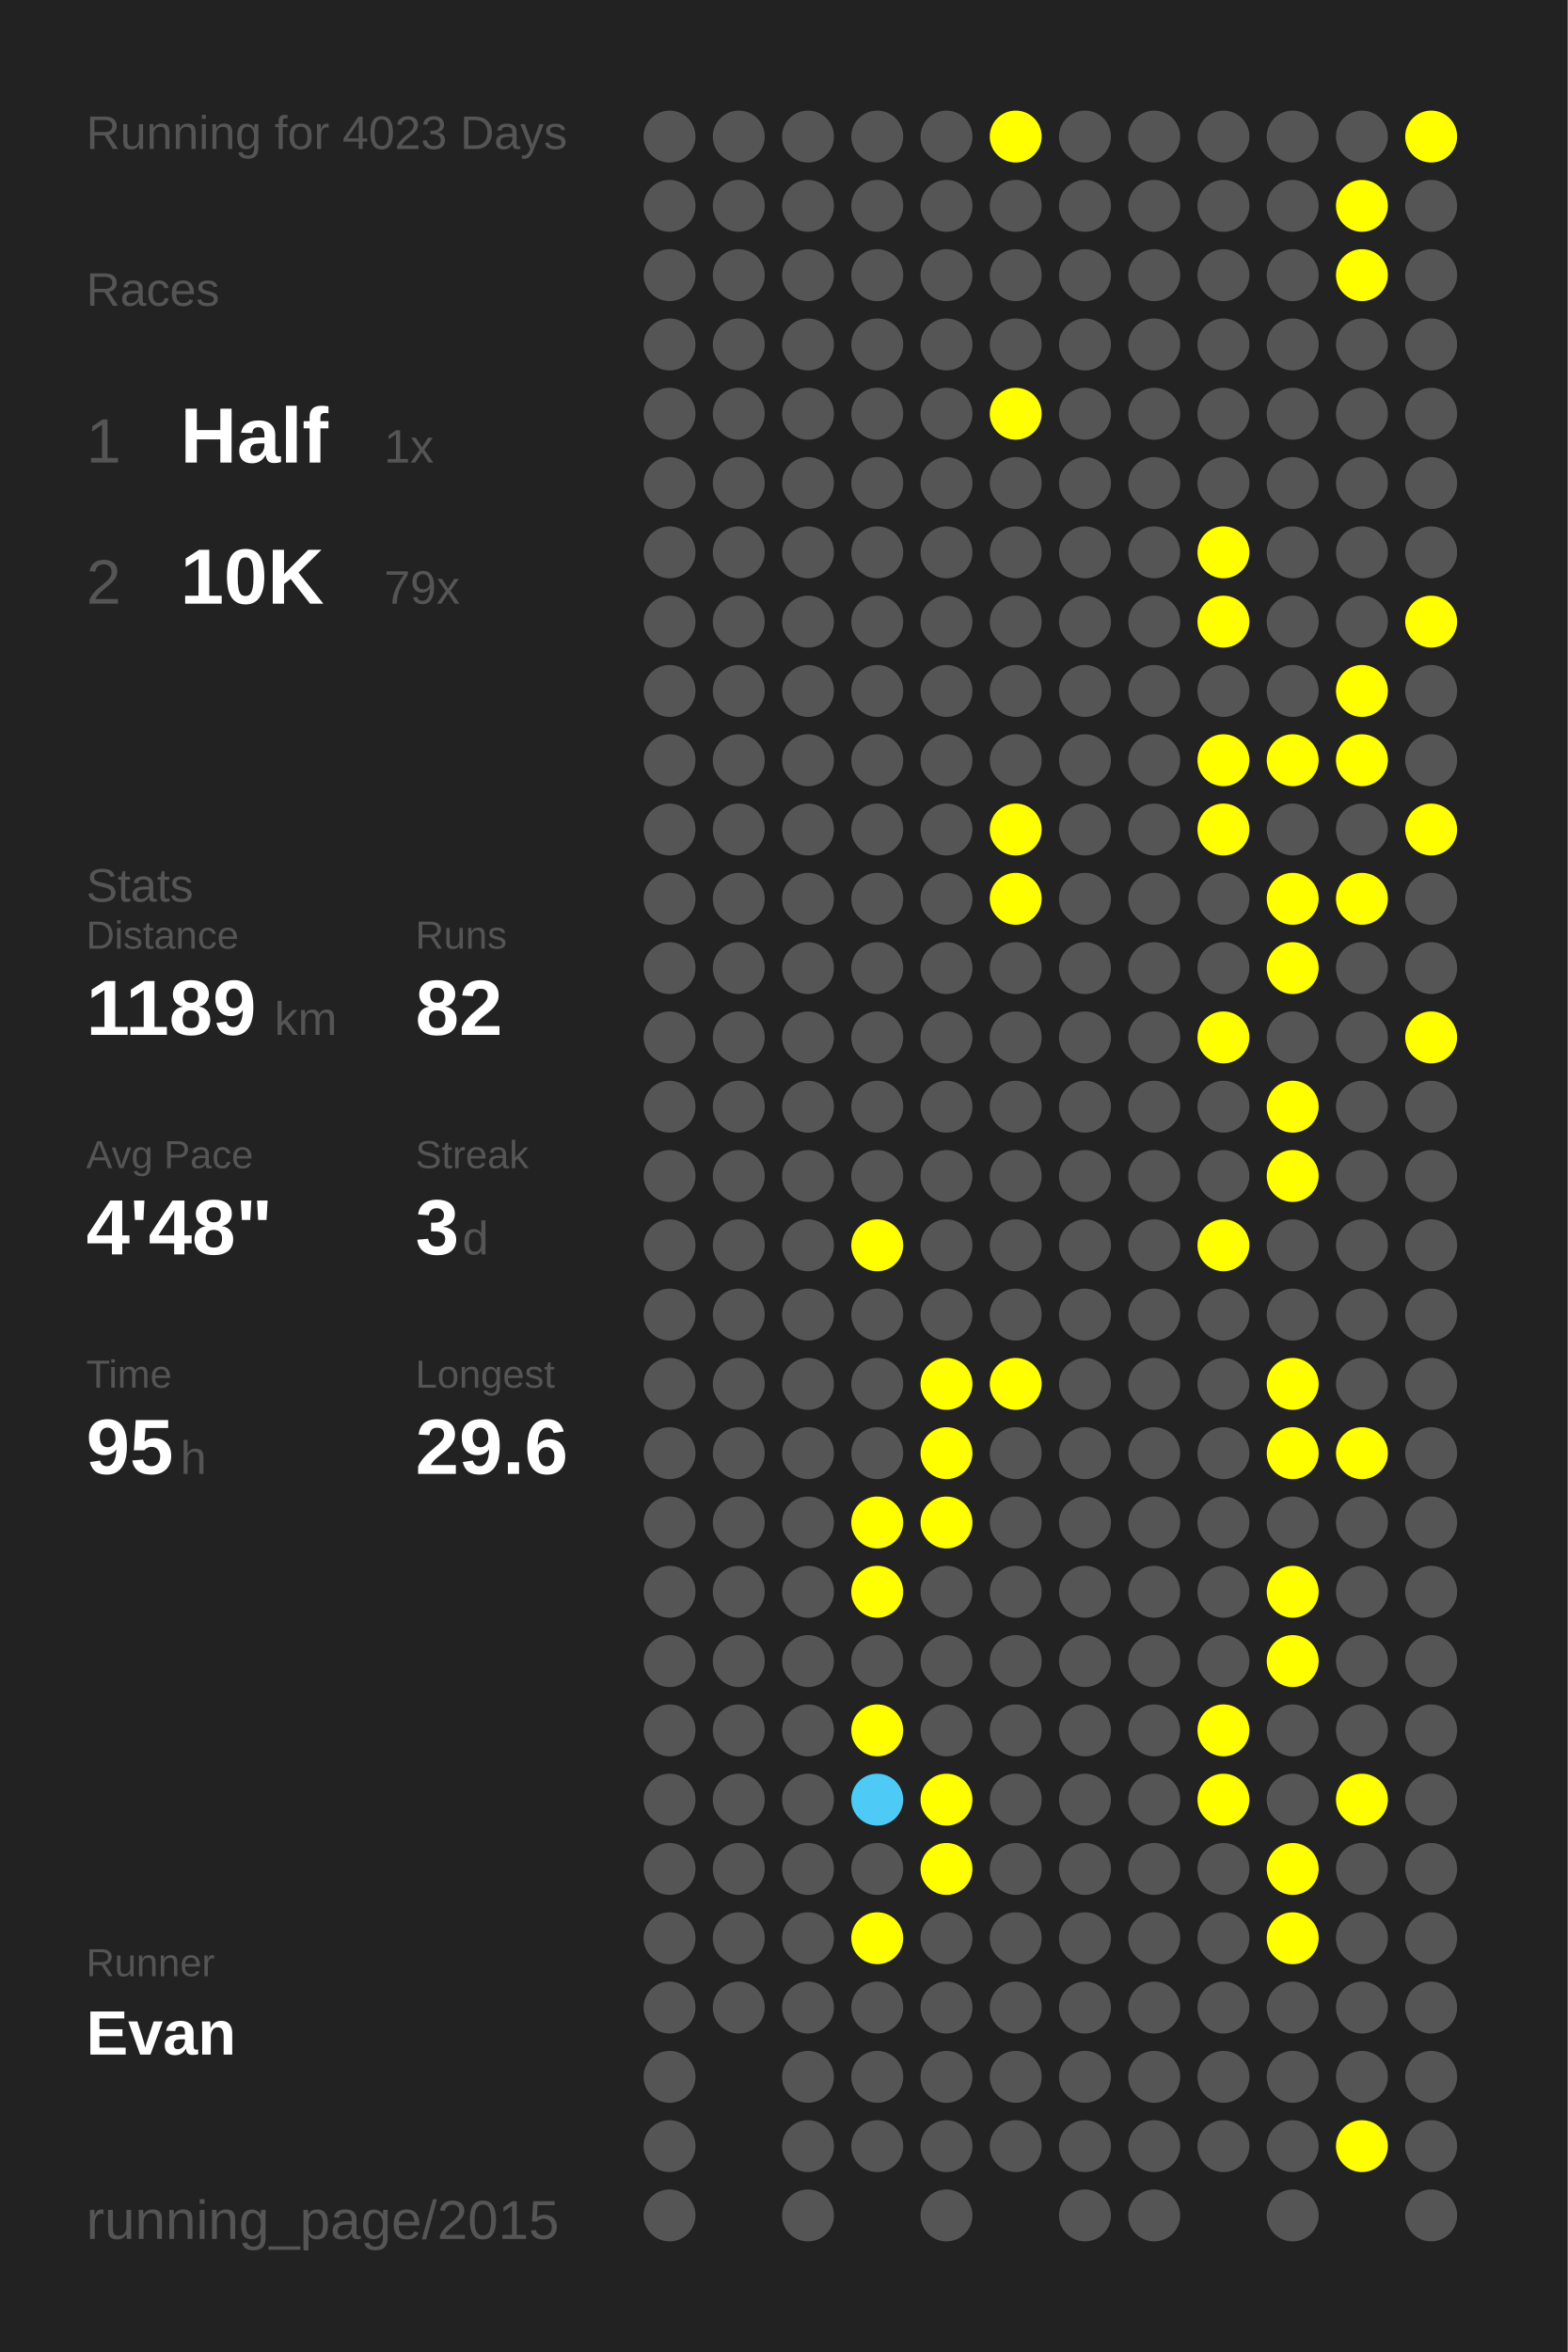
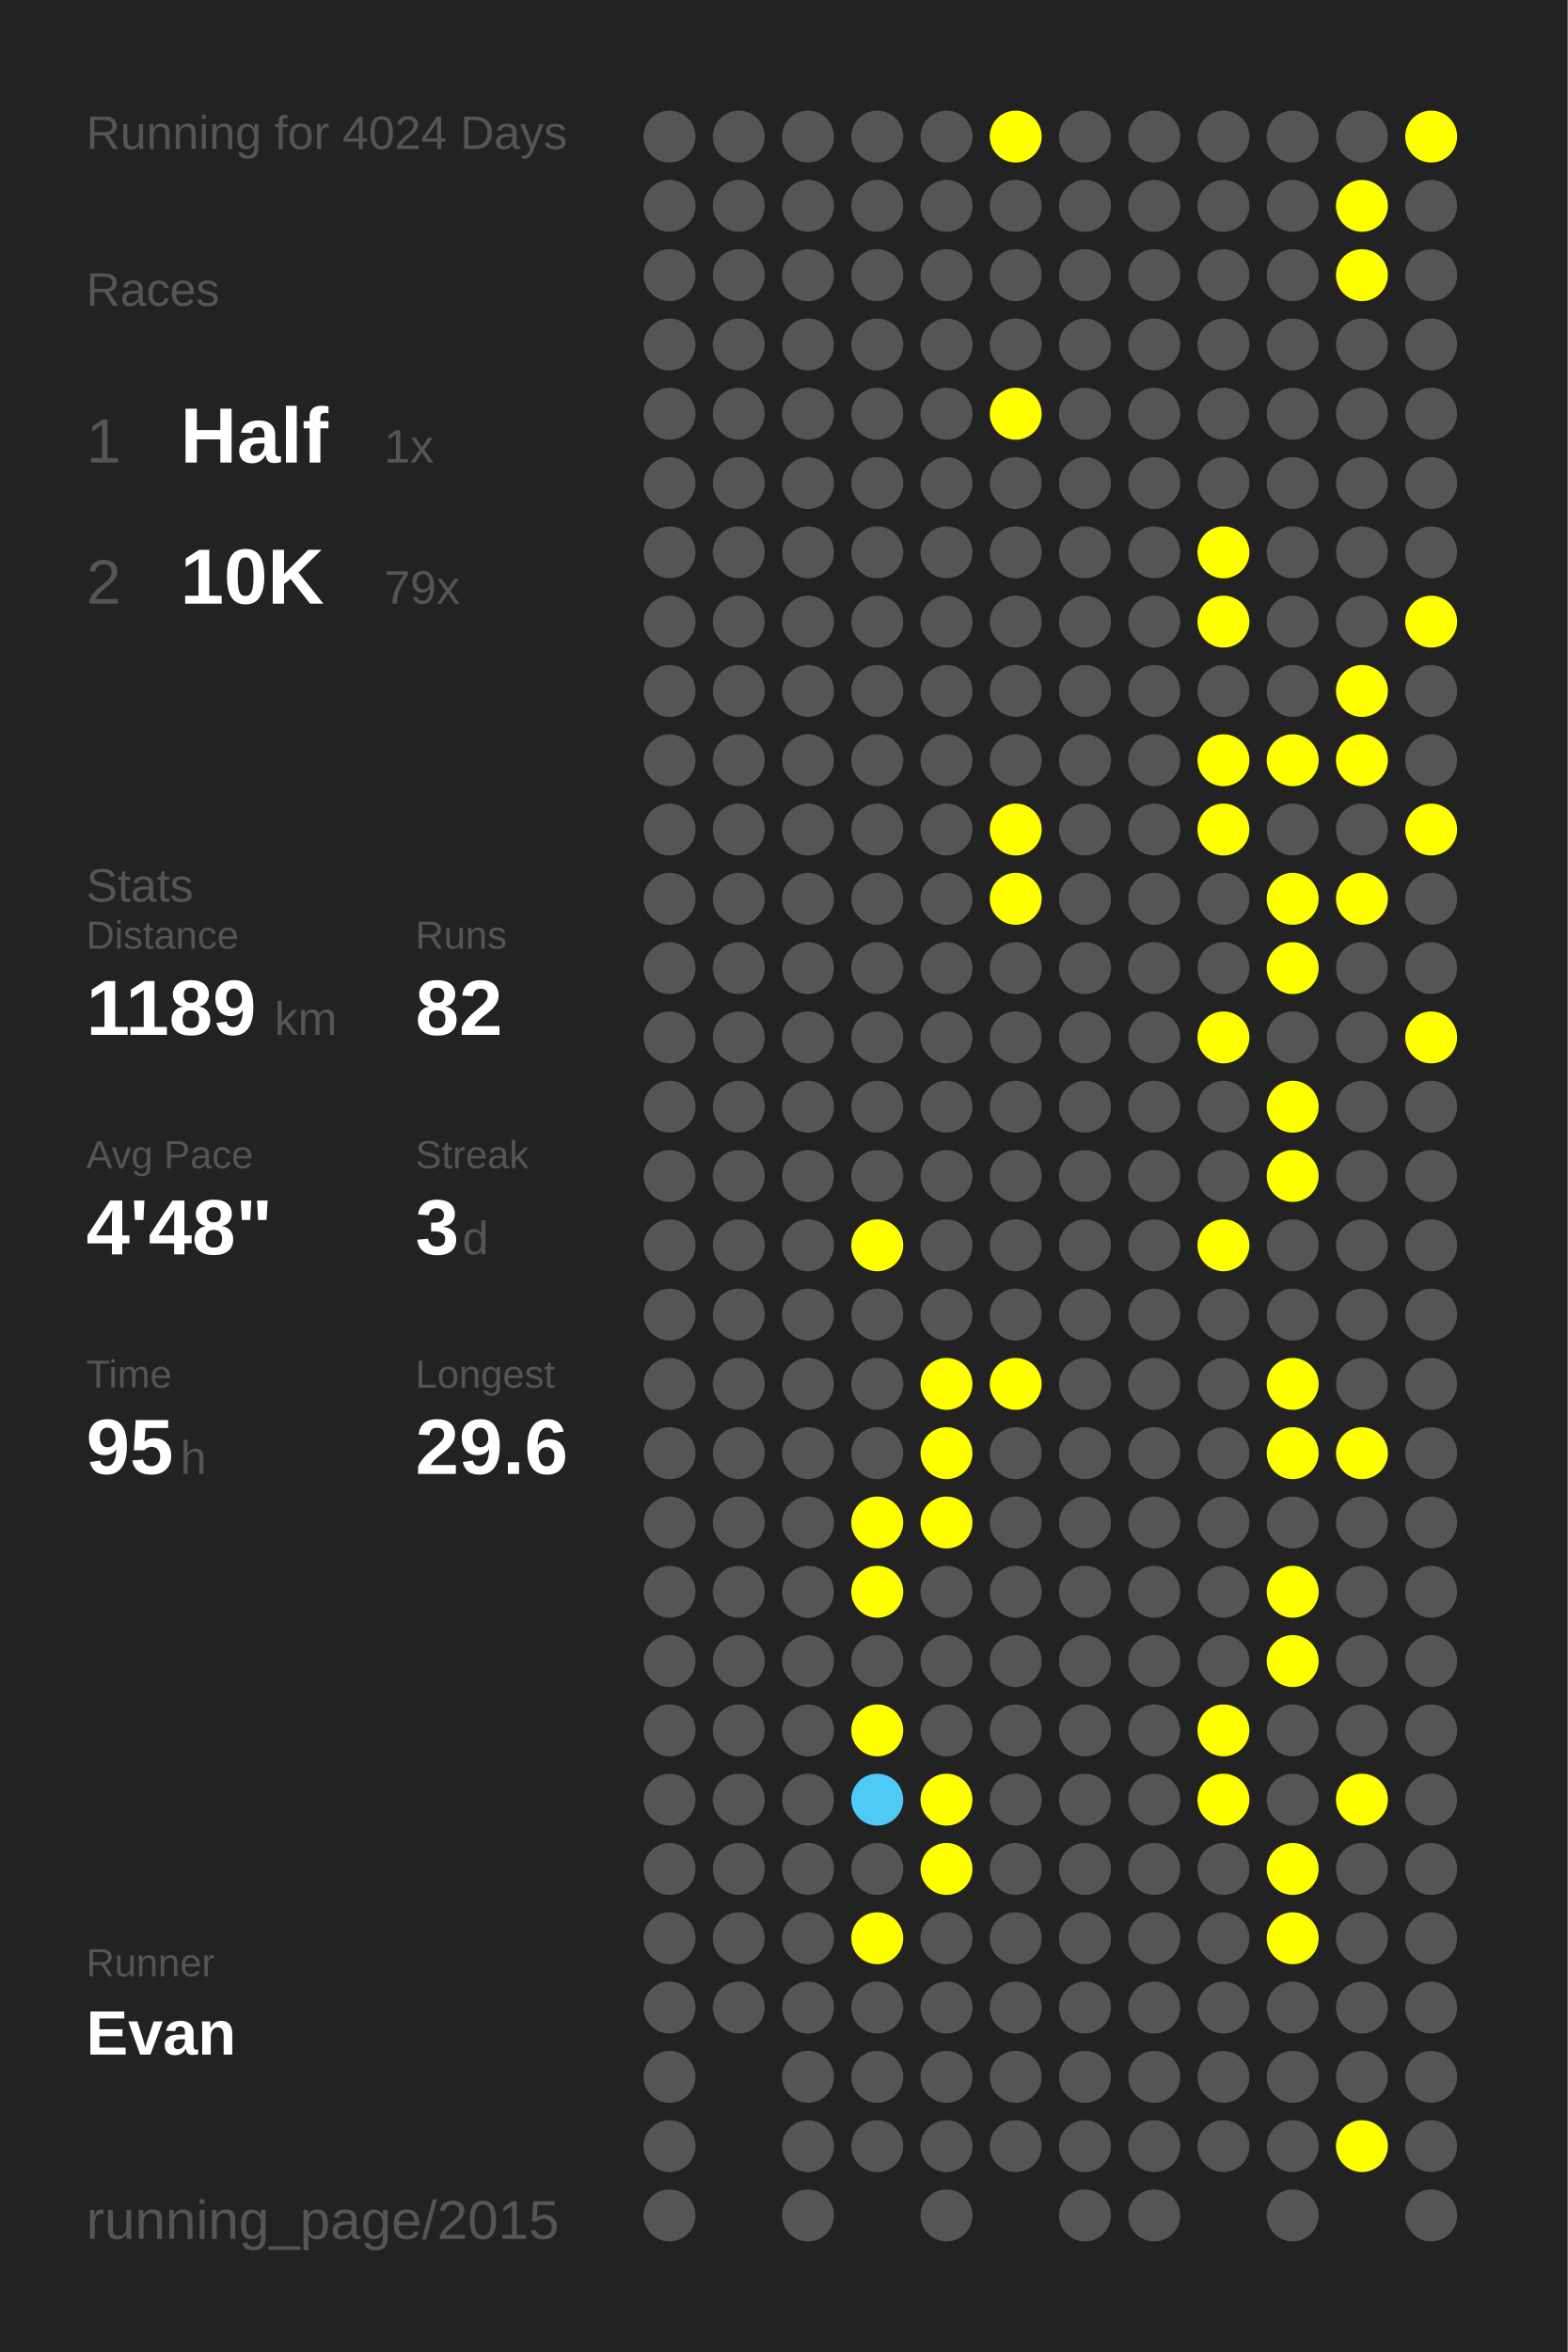
<svg xmlns="http://www.w3.org/2000/svg" baseProfile="full" height="300mm" version="1.1" viewBox="0,0,200,300" width="200mm">
  <defs />
  <rect fill="#222222" height="300" width="200" x="0" y="0" />
-   <text fill="#555555" style="font-size:6px; font-family:Arial;" x="11" y="19">Running for 4023 Days</text>
+   <text fill="#555555" style="font-size:6px; font-family:Arial;" x="11" y="19">Running for 4024 Days</text>
  <text fill="#555555" style="font-size:6px; font-family:Arial;" x="11" y="39">Races</text>
  <text fill="#555555" style="font-size:8px; font-family:Arial;" x="11" y="59">1</text>
  <text fill="#FFFFFF" style="font-size:10px; font-family:Arial; font-weight:bold;" x="23" y="59">Half</text>
  <text fill="#555555" style="font-size:6px; font-family:Arial;" x="49" y="59">1x</text>
  <text fill="#555555" style="font-size:8px; font-family:Arial;" x="11" y="77">2</text>
  <text fill="#FFFFFF" style="font-size:10px; font-family:Arial; font-weight:bold;" x="23" y="77">10K</text>
  <text fill="#555555" style="font-size:6px; font-family:Arial;" x="49" y="77">79x</text>
  <text fill="#555555" style="font-size:6px; font-family:Arial;" x="11" y="115">Stats</text>
  <text fill="#555555" style="font-size:5px; font-family:Arial;" x="11" y="121">Distance</text>
  <text fill="#FFFFFF" style="font-size:10px; font-family:Arial; font-weight:bold;" x="11" y="132">1189</text>
  <text fill="#555555" style="font-size:6px; font-family:Arial;" x="35" y="132">km</text>
  <text fill="#555555" style="font-size:5px; font-family:Arial;" x="53" y="121">Runs</text>
  <text fill="#FFFFFF" style="font-size:10px; font-family:Arial; font-weight:bold;" x="53" y="132">82</text>
  <text fill="#555555" style="font-size:5px; font-family:Arial;" x="11" y="149">Avg Pace</text>
  <text fill="#FFFFFF" style="font-size:10px; font-family:Arial; font-weight:bold;" x="11" y="160">4'48"</text>
  <text fill="#555555" style="font-size:5px; font-family:Arial;" x="53" y="149">Streak</text>
  <text fill="#FFFFFF" style="font-size:10px; font-family:Arial; font-weight:bold;" x="53" y="160">3</text>
  <text fill="#555555" style="font-size:6px; font-family:Arial;" x="59" y="160">d</text>
  <text fill="#555555" style="font-size:5px; font-family:Arial;" x="11" y="177">Time</text>
  <text fill="#FFFFFF" style="font-size:10px; font-family:Arial; font-weight:bold;" x="11" y="188">95</text>
  <text fill="#555555" style="font-size:6px; font-family:Arial;" x="23" y="188">h</text>
  <text fill="#555555" style="font-size:5px; font-family:Arial;" x="53" y="177">Longest</text>
  <text fill="#FFFFFF" style="font-size:10px; font-family:Arial; font-weight:bold;" x="53" y="188">29.6</text>
  <text fill="#555555" style="font-size:5px; font-family:Arial;" x="11" y="252.065">Runner</text>
  <text fill="#FFFFFF" style="font-size:8px; font-family:Arial; font-weight:bold;" x="11" y="262.065">Evan</text>
  <text fill="#555555" style="font-size:7px; font-family:Arial;" x="11" y="285.581">running_page/2015</text>
  <circle cx="85.417" cy="17.419" fill="#555555" r="3.312" />
  <circle cx="85.417" cy="26.258" fill="#555555" r="3.312" />
  <circle cx="85.417" cy="35.097" fill="#555555" r="3.312" />
  <circle cx="85.417" cy="43.935" fill="#555555" r="3.312" />
  <circle cx="85.417" cy="52.774" fill="#555555" r="3.312" />
  <circle cx="85.417" cy="61.613" fill="#555555" r="3.312" />
  <circle cx="85.417" cy="70.452" fill="#555555" r="3.312" />
  <circle cx="85.417" cy="79.29" fill="#555555" r="3.312" />
  <circle cx="85.417" cy="88.129" fill="#555555" r="3.312" />
  <circle cx="85.417" cy="96.968" fill="#555555" r="3.312" />
  <circle cx="85.417" cy="105.806" fill="#555555" r="3.312" />
  <circle cx="85.417" cy="114.645" fill="#555555" r="3.312" />
  <circle cx="85.417" cy="123.484" fill="#555555" r="3.312" />
  <circle cx="85.417" cy="132.323" fill="#555555" r="3.312" />
  <circle cx="85.417" cy="141.161" fill="#555555" r="3.312" />
  <circle cx="85.417" cy="150" fill="#555555" r="3.312" />
  <circle cx="85.417" cy="158.839" fill="#555555" r="3.312" />
  <circle cx="85.417" cy="167.677" fill="#555555" r="3.312" />
  <circle cx="85.417" cy="176.516" fill="#555555" r="3.312" />
  <circle cx="85.417" cy="185.355" fill="#555555" r="3.312" />
  <circle cx="85.417" cy="194.194" fill="#555555" r="3.312" />
  <circle cx="85.417" cy="203.032" fill="#555555" r="3.312" />
  <circle cx="85.417" cy="211.871" fill="#555555" r="3.312" />
  <circle cx="85.417" cy="220.71" fill="#555555" r="3.312" />
  <circle cx="85.417" cy="229.548" fill="#555555" r="3.312" />
  <circle cx="85.417" cy="238.387" fill="#555555" r="3.312" />
  <circle cx="85.417" cy="247.226" fill="#555555" r="3.312" />
  <circle cx="85.417" cy="256.065" fill="#555555" r="3.312" />
  <circle cx="85.417" cy="264.903" fill="#555555" r="3.312" />
  <circle cx="85.417" cy="273.742" fill="#555555" r="3.312" />
  <circle cx="85.417" cy="282.581" fill="#555555" r="3.312" />
  <circle cx="94.25" cy="17.419" fill="#555555" r="3.312" />
  <circle cx="94.25" cy="26.258" fill="#555555" r="3.312" />
  <circle cx="94.25" cy="35.097" fill="#555555" r="3.312" />
  <circle cx="94.25" cy="43.935" fill="#555555" r="3.312" />
  <circle cx="94.25" cy="52.774" fill="#555555" r="3.312" />
  <circle cx="94.25" cy="61.613" fill="#555555" r="3.312" />
  <circle cx="94.25" cy="70.452" fill="#555555" r="3.312" />
  <circle cx="94.25" cy="79.29" fill="#555555" r="3.312" />
  <circle cx="94.25" cy="88.129" fill="#555555" r="3.312" />
  <circle cx="94.25" cy="96.968" fill="#555555" r="3.312" />
  <circle cx="94.25" cy="105.806" fill="#555555" r="3.312" />
  <circle cx="94.25" cy="114.645" fill="#555555" r="3.312" />
  <circle cx="94.25" cy="123.484" fill="#555555" r="3.312" />
  <circle cx="94.25" cy="132.323" fill="#555555" r="3.312" />
  <circle cx="94.25" cy="141.161" fill="#555555" r="3.312" />
  <circle cx="94.25" cy="150" fill="#555555" r="3.312" />
  <circle cx="94.25" cy="158.839" fill="#555555" r="3.312" />
  <circle cx="94.25" cy="167.677" fill="#555555" r="3.312" />
  <circle cx="94.25" cy="176.516" fill="#555555" r="3.312" />
  <circle cx="94.25" cy="185.355" fill="#555555" r="3.312" />
  <circle cx="94.25" cy="194.194" fill="#555555" r="3.312" />
  <circle cx="94.25" cy="203.032" fill="#555555" r="3.312" />
  <circle cx="94.25" cy="211.871" fill="#555555" r="3.312" />
  <circle cx="94.25" cy="220.71" fill="#555555" r="3.312" />
  <circle cx="94.25" cy="229.548" fill="#555555" r="3.312" />
  <circle cx="94.25" cy="238.387" fill="#555555" r="3.312" />
  <circle cx="94.25" cy="247.226" fill="#555555" r="3.312" />
  <circle cx="94.25" cy="256.065" fill="#555555" r="3.312" />
  <circle cx="103.083" cy="17.419" fill="#555555" r="3.312" />
  <circle cx="103.083" cy="26.258" fill="#555555" r="3.312" />
  <circle cx="103.083" cy="35.097" fill="#555555" r="3.312" />
  <circle cx="103.083" cy="43.935" fill="#555555" r="3.312" />
  <circle cx="103.083" cy="52.774" fill="#555555" r="3.312" />
  <circle cx="103.083" cy="61.613" fill="#555555" r="3.312" />
  <circle cx="103.083" cy="70.452" fill="#555555" r="3.312" />
  <circle cx="103.083" cy="79.29" fill="#555555" r="3.312" />
  <circle cx="103.083" cy="88.129" fill="#555555" r="3.312" />
  <circle cx="103.083" cy="96.968" fill="#555555" r="3.312" />
  <circle cx="103.083" cy="105.806" fill="#555555" r="3.312" />
  <circle cx="103.083" cy="114.645" fill="#555555" r="3.312" />
  <circle cx="103.083" cy="123.484" fill="#555555" r="3.312" />
  <circle cx="103.083" cy="132.323" fill="#555555" r="3.312" />
  <circle cx="103.083" cy="141.161" fill="#555555" r="3.312" />
  <circle cx="103.083" cy="150" fill="#555555" r="3.312" />
  <circle cx="103.083" cy="158.839" fill="#555555" r="3.312" />
  <circle cx="103.083" cy="167.677" fill="#555555" r="3.312" />
  <circle cx="103.083" cy="176.516" fill="#555555" r="3.312" />
  <circle cx="103.083" cy="185.355" fill="#555555" r="3.312" />
  <circle cx="103.083" cy="194.194" fill="#555555" r="3.312" />
  <circle cx="103.083" cy="203.032" fill="#555555" r="3.312" />
  <circle cx="103.083" cy="211.871" fill="#555555" r="3.312" />
  <circle cx="103.083" cy="220.71" fill="#555555" r="3.312" />
  <circle cx="103.083" cy="229.548" fill="#555555" r="3.312" />
  <circle cx="103.083" cy="238.387" fill="#555555" r="3.312" />
  <circle cx="103.083" cy="247.226" fill="#555555" r="3.312" />
  <circle cx="103.083" cy="256.065" fill="#555555" r="3.312" />
  <circle cx="103.083" cy="264.903" fill="#555555" r="3.312" />
  <circle cx="103.083" cy="273.742" fill="#555555" r="3.312" />
  <circle cx="103.083" cy="282.581" fill="#555555" r="3.312" />
  <circle cx="111.917" cy="17.419" fill="#555555" r="3.312" />
  <circle cx="111.917" cy="26.258" fill="#555555" r="3.312" />
  <circle cx="111.917" cy="35.097" fill="#555555" r="3.312" />
  <circle cx="111.917" cy="43.935" fill="#555555" r="3.312" />
  <circle cx="111.917" cy="52.774" fill="#555555" r="3.312" />
  <circle cx="111.917" cy="61.613" fill="#555555" r="3.312" />
  <circle cx="111.917" cy="70.452" fill="#555555" r="3.312" />
  <circle cx="111.917" cy="79.29" fill="#555555" r="3.312" />
  <circle cx="111.917" cy="88.129" fill="#555555" r="3.312" />
  <circle cx="111.917" cy="96.968" fill="#555555" r="3.312" />
  <circle cx="111.917" cy="105.806" fill="#555555" r="3.312" />
  <circle cx="111.917" cy="114.645" fill="#555555" r="3.312" />
  <circle cx="111.917" cy="123.484" fill="#555555" r="3.312" />
  <circle cx="111.917" cy="132.323" fill="#555555" r="3.312" />
  <circle cx="111.917" cy="141.161" fill="#555555" r="3.312" />
  <circle cx="111.917" cy="150" fill="#555555" r="3.312" />
  <circle cx="111.917" cy="158.839" fill="#FFFF00" r="3.312" />
  <circle cx="111.917" cy="167.677" fill="#555555" r="3.312" />
  <circle cx="111.917" cy="176.516" fill="#555555" r="3.312" />
  <circle cx="111.917" cy="185.355" fill="#555555" r="3.312" />
  <circle cx="111.917" cy="194.194" fill="#FFFF00" r="3.312" />
  <circle cx="111.917" cy="203.032" fill="#FFFF00" r="3.312" />
  <circle cx="111.917" cy="211.871" fill="#555555" r="3.312" />
  <circle cx="111.917" cy="220.71" fill="#FFFF00" r="3.312" />
  <circle cx="111.917" cy="229.548" fill="#4dcaf5" r="3.312" />
  <circle cx="111.917" cy="238.387" fill="#555555" r="3.312" />
  <circle cx="111.917" cy="247.226" fill="#FFFF00" r="3.312" />
  <circle cx="111.917" cy="256.065" fill="#555555" r="3.312" />
  <circle cx="111.917" cy="264.903" fill="#555555" r="3.312" />
  <circle cx="111.917" cy="273.742" fill="#555555" r="3.312" />
  <circle cx="120.75" cy="17.419" fill="#555555" r="3.312" />
  <circle cx="120.75" cy="26.258" fill="#555555" r="3.312" />
  <circle cx="120.75" cy="35.097" fill="#555555" r="3.312" />
  <circle cx="120.75" cy="43.935" fill="#555555" r="3.312" />
  <circle cx="120.75" cy="52.774" fill="#555555" r="3.312" />
  <circle cx="120.75" cy="61.613" fill="#555555" r="3.312" />
  <circle cx="120.75" cy="70.452" fill="#555555" r="3.312" />
  <circle cx="120.75" cy="79.29" fill="#555555" r="3.312" />
  <circle cx="120.75" cy="88.129" fill="#555555" r="3.312" />
  <circle cx="120.75" cy="96.968" fill="#555555" r="3.312" />
  <circle cx="120.75" cy="105.806" fill="#555555" r="3.312" />
  <circle cx="120.75" cy="114.645" fill="#555555" r="3.312" />
  <circle cx="120.75" cy="123.484" fill="#555555" r="3.312" />
  <circle cx="120.75" cy="132.323" fill="#555555" r="3.312" />
  <circle cx="120.75" cy="141.161" fill="#555555" r="3.312" />
  <circle cx="120.75" cy="150" fill="#555555" r="3.312" />
  <circle cx="120.75" cy="158.839" fill="#555555" r="3.312" />
  <circle cx="120.75" cy="167.677" fill="#555555" r="3.312" />
  <circle cx="120.75" cy="176.516" fill="#FFFF00" r="3.312" />
  <circle cx="120.75" cy="185.355" fill="#FFFF00" r="3.312" />
  <circle cx="120.75" cy="194.194" fill="#FFFF00" r="3.312" />
  <circle cx="120.75" cy="203.032" fill="#555555" r="3.312" />
  <circle cx="120.75" cy="211.871" fill="#555555" r="3.312" />
  <circle cx="120.75" cy="220.71" fill="#555555" r="3.312" />
  <circle cx="120.75" cy="229.548" fill="#FFFF00" r="3.312" />
  <circle cx="120.75" cy="238.387" fill="#FFFF00" r="3.312" />
  <circle cx="120.75" cy="247.226" fill="#555555" r="3.312" />
  <circle cx="120.75" cy="256.065" fill="#555555" r="3.312" />
  <circle cx="120.75" cy="264.903" fill="#555555" r="3.312" />
  <circle cx="120.75" cy="273.742" fill="#555555" r="3.312" />
  <circle cx="120.75" cy="282.581" fill="#555555" r="3.312" />
  <circle cx="129.583" cy="17.419" fill="#FFFF00" r="3.312" />
  <circle cx="129.583" cy="26.258" fill="#555555" r="3.312" />
  <circle cx="129.583" cy="35.097" fill="#555555" r="3.312" />
  <circle cx="129.583" cy="43.935" fill="#555555" r="3.312" />
  <circle cx="129.583" cy="52.774" fill="#FFFF00" r="3.312" />
  <circle cx="129.583" cy="61.613" fill="#555555" r="3.312" />
  <circle cx="129.583" cy="70.452" fill="#555555" r="3.312" />
  <circle cx="129.583" cy="79.29" fill="#555555" r="3.312" />
  <circle cx="129.583" cy="88.129" fill="#555555" r="3.312" />
  <circle cx="129.583" cy="96.968" fill="#555555" r="3.312" />
  <circle cx="129.583" cy="105.806" fill="#FFFF00" r="3.312" />
  <circle cx="129.583" cy="114.645" fill="#FFFF00" r="3.312" />
  <circle cx="129.583" cy="123.484" fill="#555555" r="3.312" />
  <circle cx="129.583" cy="132.323" fill="#555555" r="3.312" />
  <circle cx="129.583" cy="141.161" fill="#555555" r="3.312" />
  <circle cx="129.583" cy="150" fill="#555555" r="3.312" />
  <circle cx="129.583" cy="158.839" fill="#555555" r="3.312" />
  <circle cx="129.583" cy="167.677" fill="#555555" r="3.312" />
  <circle cx="129.583" cy="176.516" fill="#FFFF00" r="3.312" />
  <circle cx="129.583" cy="185.355" fill="#555555" r="3.312" />
  <circle cx="129.583" cy="194.194" fill="#555555" r="3.312" />
  <circle cx="129.583" cy="203.032" fill="#555555" r="3.312" />
  <circle cx="129.583" cy="211.871" fill="#555555" r="3.312" />
  <circle cx="129.583" cy="220.71" fill="#555555" r="3.312" />
  <circle cx="129.583" cy="229.548" fill="#555555" r="3.312" />
  <circle cx="129.583" cy="238.387" fill="#555555" r="3.312" />
  <circle cx="129.583" cy="247.226" fill="#555555" r="3.312" />
  <circle cx="129.583" cy="256.065" fill="#555555" r="3.312" />
  <circle cx="129.583" cy="264.903" fill="#555555" r="3.312" />
  <circle cx="129.583" cy="273.742" fill="#555555" r="3.312" />
  <circle cx="138.417" cy="17.419" fill="#555555" r="3.312" />
  <circle cx="138.417" cy="26.258" fill="#555555" r="3.312" />
  <circle cx="138.417" cy="35.097" fill="#555555" r="3.312" />
  <circle cx="138.417" cy="43.935" fill="#555555" r="3.312" />
  <circle cx="138.417" cy="52.774" fill="#555555" r="3.312" />
  <circle cx="138.417" cy="61.613" fill="#555555" r="3.312" />
  <circle cx="138.417" cy="70.452" fill="#555555" r="3.312" />
  <circle cx="138.417" cy="79.29" fill="#555555" r="3.312" />
  <circle cx="138.417" cy="88.129" fill="#555555" r="3.312" />
  <circle cx="138.417" cy="96.968" fill="#555555" r="3.312" />
  <circle cx="138.417" cy="105.806" fill="#555555" r="3.312" />
  <circle cx="138.417" cy="114.645" fill="#555555" r="3.312" />
  <circle cx="138.417" cy="123.484" fill="#555555" r="3.312" />
  <circle cx="138.417" cy="132.323" fill="#555555" r="3.312" />
  <circle cx="138.417" cy="141.161" fill="#555555" r="3.312" />
  <circle cx="138.417" cy="150" fill="#555555" r="3.312" />
  <circle cx="138.417" cy="158.839" fill="#555555" r="3.312" />
  <circle cx="138.417" cy="167.677" fill="#555555" r="3.312" />
  <circle cx="138.417" cy="176.516" fill="#555555" r="3.312" />
  <circle cx="138.417" cy="185.355" fill="#555555" r="3.312" />
  <circle cx="138.417" cy="194.194" fill="#555555" r="3.312" />
  <circle cx="138.417" cy="203.032" fill="#555555" r="3.312" />
  <circle cx="138.417" cy="211.871" fill="#555555" r="3.312" />
  <circle cx="138.417" cy="220.71" fill="#555555" r="3.312" />
  <circle cx="138.417" cy="229.548" fill="#555555" r="3.312" />
  <circle cx="138.417" cy="238.387" fill="#555555" r="3.312" />
  <circle cx="138.417" cy="247.226" fill="#555555" r="3.312" />
  <circle cx="138.417" cy="256.065" fill="#555555" r="3.312" />
  <circle cx="138.417" cy="264.903" fill="#555555" r="3.312" />
  <circle cx="138.417" cy="273.742" fill="#555555" r="3.312" />
  <circle cx="138.417" cy="282.581" fill="#555555" r="3.312" />
  <circle cx="147.25" cy="17.419" fill="#555555" r="3.312" />
  <circle cx="147.25" cy="26.258" fill="#555555" r="3.312" />
  <circle cx="147.25" cy="35.097" fill="#555555" r="3.312" />
  <circle cx="147.25" cy="43.935" fill="#555555" r="3.312" />
  <circle cx="147.25" cy="52.774" fill="#555555" r="3.312" />
  <circle cx="147.25" cy="61.613" fill="#555555" r="3.312" />
  <circle cx="147.25" cy="70.452" fill="#555555" r="3.312" />
  <circle cx="147.25" cy="79.29" fill="#555555" r="3.312" />
  <circle cx="147.25" cy="88.129" fill="#555555" r="3.312" />
  <circle cx="147.25" cy="96.968" fill="#555555" r="3.312" />
  <circle cx="147.25" cy="105.806" fill="#555555" r="3.312" />
  <circle cx="147.25" cy="114.645" fill="#555555" r="3.312" />
  <circle cx="147.25" cy="123.484" fill="#555555" r="3.312" />
  <circle cx="147.25" cy="132.323" fill="#555555" r="3.312" />
  <circle cx="147.25" cy="141.161" fill="#555555" r="3.312" />
  <circle cx="147.25" cy="150" fill="#555555" r="3.312" />
  <circle cx="147.25" cy="158.839" fill="#555555" r="3.312" />
  <circle cx="147.25" cy="167.677" fill="#555555" r="3.312" />
  <circle cx="147.25" cy="176.516" fill="#555555" r="3.312" />
  <circle cx="147.25" cy="185.355" fill="#555555" r="3.312" />
  <circle cx="147.25" cy="194.194" fill="#555555" r="3.312" />
  <circle cx="147.25" cy="203.032" fill="#555555" r="3.312" />
  <circle cx="147.25" cy="211.871" fill="#555555" r="3.312" />
  <circle cx="147.25" cy="220.71" fill="#555555" r="3.312" />
  <circle cx="147.25" cy="229.548" fill="#555555" r="3.312" />
  <circle cx="147.25" cy="238.387" fill="#555555" r="3.312" />
  <circle cx="147.25" cy="247.226" fill="#555555" r="3.312" />
  <circle cx="147.25" cy="256.065" fill="#555555" r="3.312" />
  <circle cx="147.25" cy="264.903" fill="#555555" r="3.312" />
  <circle cx="147.25" cy="273.742" fill="#555555" r="3.312" />
  <circle cx="147.25" cy="282.581" fill="#555555" r="3.312" />
  <circle cx="156.083" cy="17.419" fill="#555555" r="3.312" />
  <circle cx="156.083" cy="26.258" fill="#555555" r="3.312" />
  <circle cx="156.083" cy="35.097" fill="#555555" r="3.312" />
  <circle cx="156.083" cy="43.935" fill="#555555" r="3.312" />
  <circle cx="156.083" cy="52.774" fill="#555555" r="3.312" />
  <circle cx="156.083" cy="61.613" fill="#555555" r="3.312" />
  <circle cx="156.083" cy="70.452" fill="#FFFF00" r="3.312" />
  <circle cx="156.083" cy="79.29" fill="#FFFF00" r="3.312" />
  <circle cx="156.083" cy="88.129" fill="#555555" r="3.312" />
  <circle cx="156.083" cy="96.968" fill="#FFFF00" r="3.312" />
  <circle cx="156.083" cy="105.806" fill="#FFFF00" r="3.312" />
  <circle cx="156.083" cy="114.645" fill="#555555" r="3.312" />
  <circle cx="156.083" cy="123.484" fill="#555555" r="3.312" />
  <circle cx="156.083" cy="132.323" fill="#FFFF00" r="3.312" />
  <circle cx="156.083" cy="141.161" fill="#555555" r="3.312" />
  <circle cx="156.083" cy="150" fill="#555555" r="3.312" />
  <circle cx="156.083" cy="158.839" fill="#FFFF00" r="3.312" />
  <circle cx="156.083" cy="167.677" fill="#555555" r="3.312" />
  <circle cx="156.083" cy="176.516" fill="#555555" r="3.312" />
  <circle cx="156.083" cy="185.355" fill="#555555" r="3.312" />
  <circle cx="156.083" cy="194.194" fill="#555555" r="3.312" />
  <circle cx="156.083" cy="203.032" fill="#555555" r="3.312" />
  <circle cx="156.083" cy="211.871" fill="#555555" r="3.312" />
  <circle cx="156.083" cy="220.71" fill="#FFFF00" r="3.312" />
  <circle cx="156.083" cy="229.548" fill="#FFFF00" r="3.312" />
  <circle cx="156.083" cy="238.387" fill="#555555" r="3.312" />
  <circle cx="156.083" cy="247.226" fill="#555555" r="3.312" />
  <circle cx="156.083" cy="256.065" fill="#555555" r="3.312" />
  <circle cx="156.083" cy="264.903" fill="#555555" r="3.312" />
  <circle cx="156.083" cy="273.742" fill="#555555" r="3.312" />
  <circle cx="164.917" cy="17.419" fill="#555555" r="3.312" />
  <circle cx="164.917" cy="26.258" fill="#555555" r="3.312" />
  <circle cx="164.917" cy="35.097" fill="#555555" r="3.312" />
  <circle cx="164.917" cy="43.935" fill="#555555" r="3.312" />
  <circle cx="164.917" cy="52.774" fill="#555555" r="3.312" />
  <circle cx="164.917" cy="61.613" fill="#555555" r="3.312" />
  <circle cx="164.917" cy="70.452" fill="#555555" r="3.312" />
  <circle cx="164.917" cy="79.29" fill="#555555" r="3.312" />
  <circle cx="164.917" cy="88.129" fill="#555555" r="3.312" />
  <circle cx="164.917" cy="96.968" fill="#FFFF00" r="3.312" />
  <circle cx="164.917" cy="105.806" fill="#555555" r="3.312" />
  <circle cx="164.917" cy="114.645" fill="#FFFF00" r="3.312" />
  <circle cx="164.917" cy="123.484" fill="#FFFF00" r="3.312" />
  <circle cx="164.917" cy="132.323" fill="#555555" r="3.312" />
  <circle cx="164.917" cy="141.161" fill="#FFFF00" r="3.312" />
  <circle cx="164.917" cy="150" fill="#FFFF00" r="3.312" />
  <circle cx="164.917" cy="158.839" fill="#555555" r="3.312" />
  <circle cx="164.917" cy="167.677" fill="#555555" r="3.312" />
  <circle cx="164.917" cy="176.516" fill="#FFFF00" r="3.312" />
  <circle cx="164.917" cy="185.355" fill="#FFFF00" r="3.312" />
  <circle cx="164.917" cy="194.194" fill="#555555" r="3.312" />
  <circle cx="164.917" cy="203.032" fill="#FFFF00" r="3.312" />
  <circle cx="164.917" cy="211.871" fill="#FFFF00" r="3.312" />
  <circle cx="164.917" cy="220.71" fill="#555555" r="3.312" />
  <circle cx="164.917" cy="229.548" fill="#555555" r="3.312" />
  <circle cx="164.917" cy="238.387" fill="#FFFF00" r="3.312" />
  <circle cx="164.917" cy="247.226" fill="#FFFF00" r="3.312" />
  <circle cx="164.917" cy="256.065" fill="#555555" r="3.312" />
  <circle cx="164.917" cy="264.903" fill="#555555" r="3.312" />
  <circle cx="164.917" cy="273.742" fill="#555555" r="3.312" />
  <circle cx="164.917" cy="282.581" fill="#555555" r="3.312" />
  <circle cx="173.75" cy="17.419" fill="#555555" r="3.312" />
  <circle cx="173.75" cy="26.258" fill="#FFFF00" r="3.312" />
  <circle cx="173.75" cy="35.097" fill="#FFFF00" r="3.312" />
  <circle cx="173.75" cy="43.935" fill="#555555" r="3.312" />
  <circle cx="173.75" cy="52.774" fill="#555555" r="3.312" />
  <circle cx="173.75" cy="61.613" fill="#555555" r="3.312" />
  <circle cx="173.75" cy="70.452" fill="#555555" r="3.312" />
  <circle cx="173.75" cy="79.29" fill="#555555" r="3.312" />
  <circle cx="173.75" cy="88.129" fill="#FFFF00" r="3.312" />
  <circle cx="173.75" cy="96.968" fill="#FFFF00" r="3.312" />
  <circle cx="173.75" cy="105.806" fill="#555555" r="3.312" />
  <circle cx="173.75" cy="114.645" fill="#FFFF00" r="3.312" />
  <circle cx="173.75" cy="123.484" fill="#555555" r="3.312" />
  <circle cx="173.75" cy="132.323" fill="#555555" r="3.312" />
  <circle cx="173.75" cy="141.161" fill="#555555" r="3.312" />
  <circle cx="173.75" cy="150" fill="#555555" r="3.312" />
  <circle cx="173.75" cy="158.839" fill="#555555" r="3.312" />
  <circle cx="173.75" cy="167.677" fill="#555555" r="3.312" />
  <circle cx="173.75" cy="176.516" fill="#555555" r="3.312" />
  <circle cx="173.75" cy="185.355" fill="#FFFF00" r="3.312" />
  <circle cx="173.75" cy="194.194" fill="#555555" r="3.312" />
  <circle cx="173.75" cy="203.032" fill="#555555" r="3.312" />
  <circle cx="173.75" cy="211.871" fill="#555555" r="3.312" />
  <circle cx="173.75" cy="220.71" fill="#555555" r="3.312" />
  <circle cx="173.75" cy="229.548" fill="#FFFF00" r="3.312" />
  <circle cx="173.75" cy="238.387" fill="#555555" r="3.312" />
  <circle cx="173.75" cy="247.226" fill="#555555" r="3.312" />
  <circle cx="173.75" cy="256.065" fill="#555555" r="3.312" />
  <circle cx="173.75" cy="264.903" fill="#555555" r="3.312" />
  <circle cx="173.75" cy="273.742" fill="#FFFF00" r="3.312" />
  <circle cx="182.583" cy="17.419" fill="#FFFF00" r="3.312" />
  <circle cx="182.583" cy="26.258" fill="#555555" r="3.312" />
  <circle cx="182.583" cy="35.097" fill="#555555" r="3.312" />
  <circle cx="182.583" cy="43.935" fill="#555555" r="3.312" />
  <circle cx="182.583" cy="52.774" fill="#555555" r="3.312" />
  <circle cx="182.583" cy="61.613" fill="#555555" r="3.312" />
  <circle cx="182.583" cy="70.452" fill="#555555" r="3.312" />
  <circle cx="182.583" cy="79.29" fill="#FFFF00" r="3.312" />
  <circle cx="182.583" cy="88.129" fill="#555555" r="3.312" />
  <circle cx="182.583" cy="96.968" fill="#555555" r="3.312" />
  <circle cx="182.583" cy="105.806" fill="#FFFF00" r="3.312" />
  <circle cx="182.583" cy="114.645" fill="#555555" r="3.312" />
  <circle cx="182.583" cy="123.484" fill="#555555" r="3.312" />
  <circle cx="182.583" cy="132.323" fill="#FFFF00" r="3.312" />
  <circle cx="182.583" cy="141.161" fill="#555555" r="3.312" />
  <circle cx="182.583" cy="150" fill="#555555" r="3.312" />
  <circle cx="182.583" cy="158.839" fill="#555555" r="3.312" />
  <circle cx="182.583" cy="167.677" fill="#555555" r="3.312" />
  <circle cx="182.583" cy="176.516" fill="#555555" r="3.312" />
  <circle cx="182.583" cy="185.355" fill="#555555" r="3.312" />
  <circle cx="182.583" cy="194.194" fill="#555555" r="3.312" />
  <circle cx="182.583" cy="203.032" fill="#555555" r="3.312" />
  <circle cx="182.583" cy="211.871" fill="#555555" r="3.312" />
  <circle cx="182.583" cy="220.71" fill="#555555" r="3.312" />
  <circle cx="182.583" cy="229.548" fill="#555555" r="3.312" />
  <circle cx="182.583" cy="238.387" fill="#555555" r="3.312" />
  <circle cx="182.583" cy="247.226" fill="#555555" r="3.312" />
  <circle cx="182.583" cy="256.065" fill="#555555" r="3.312" />
  <circle cx="182.583" cy="264.903" fill="#555555" r="3.312" />
  <circle cx="182.583" cy="273.742" fill="#555555" r="3.312" />
  <circle cx="182.583" cy="282.581" fill="#555555" r="3.312" />
</svg>
